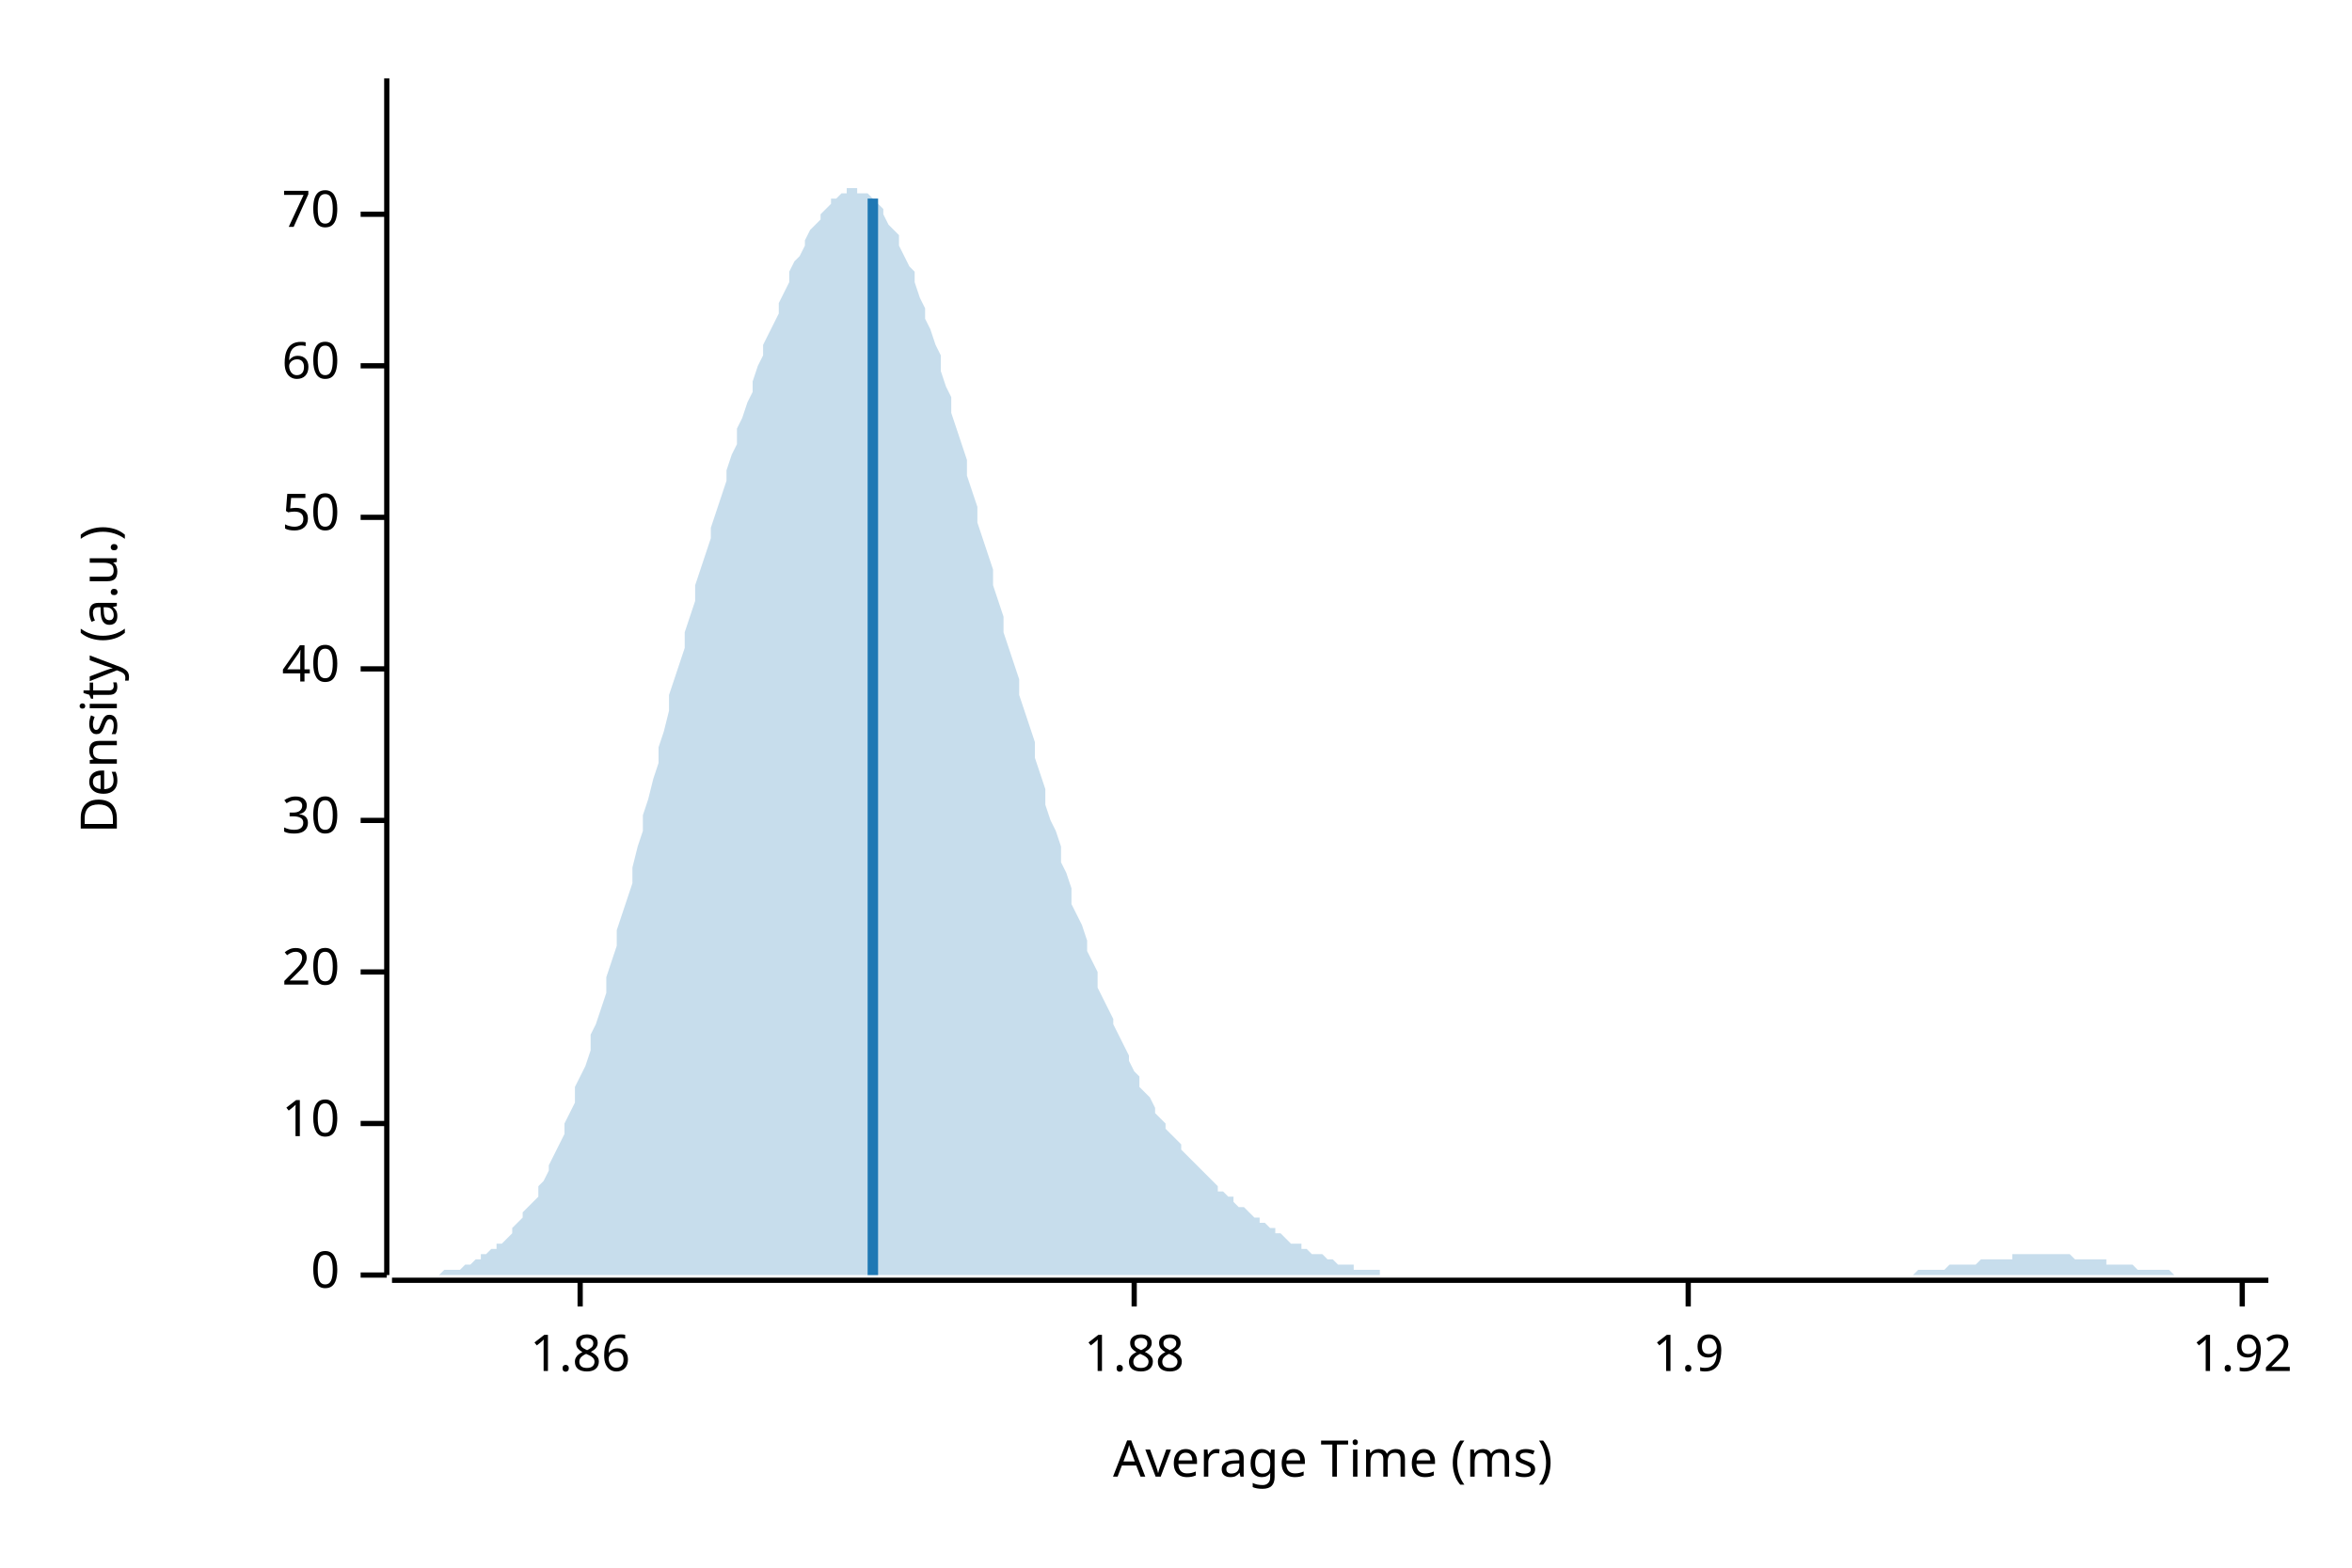
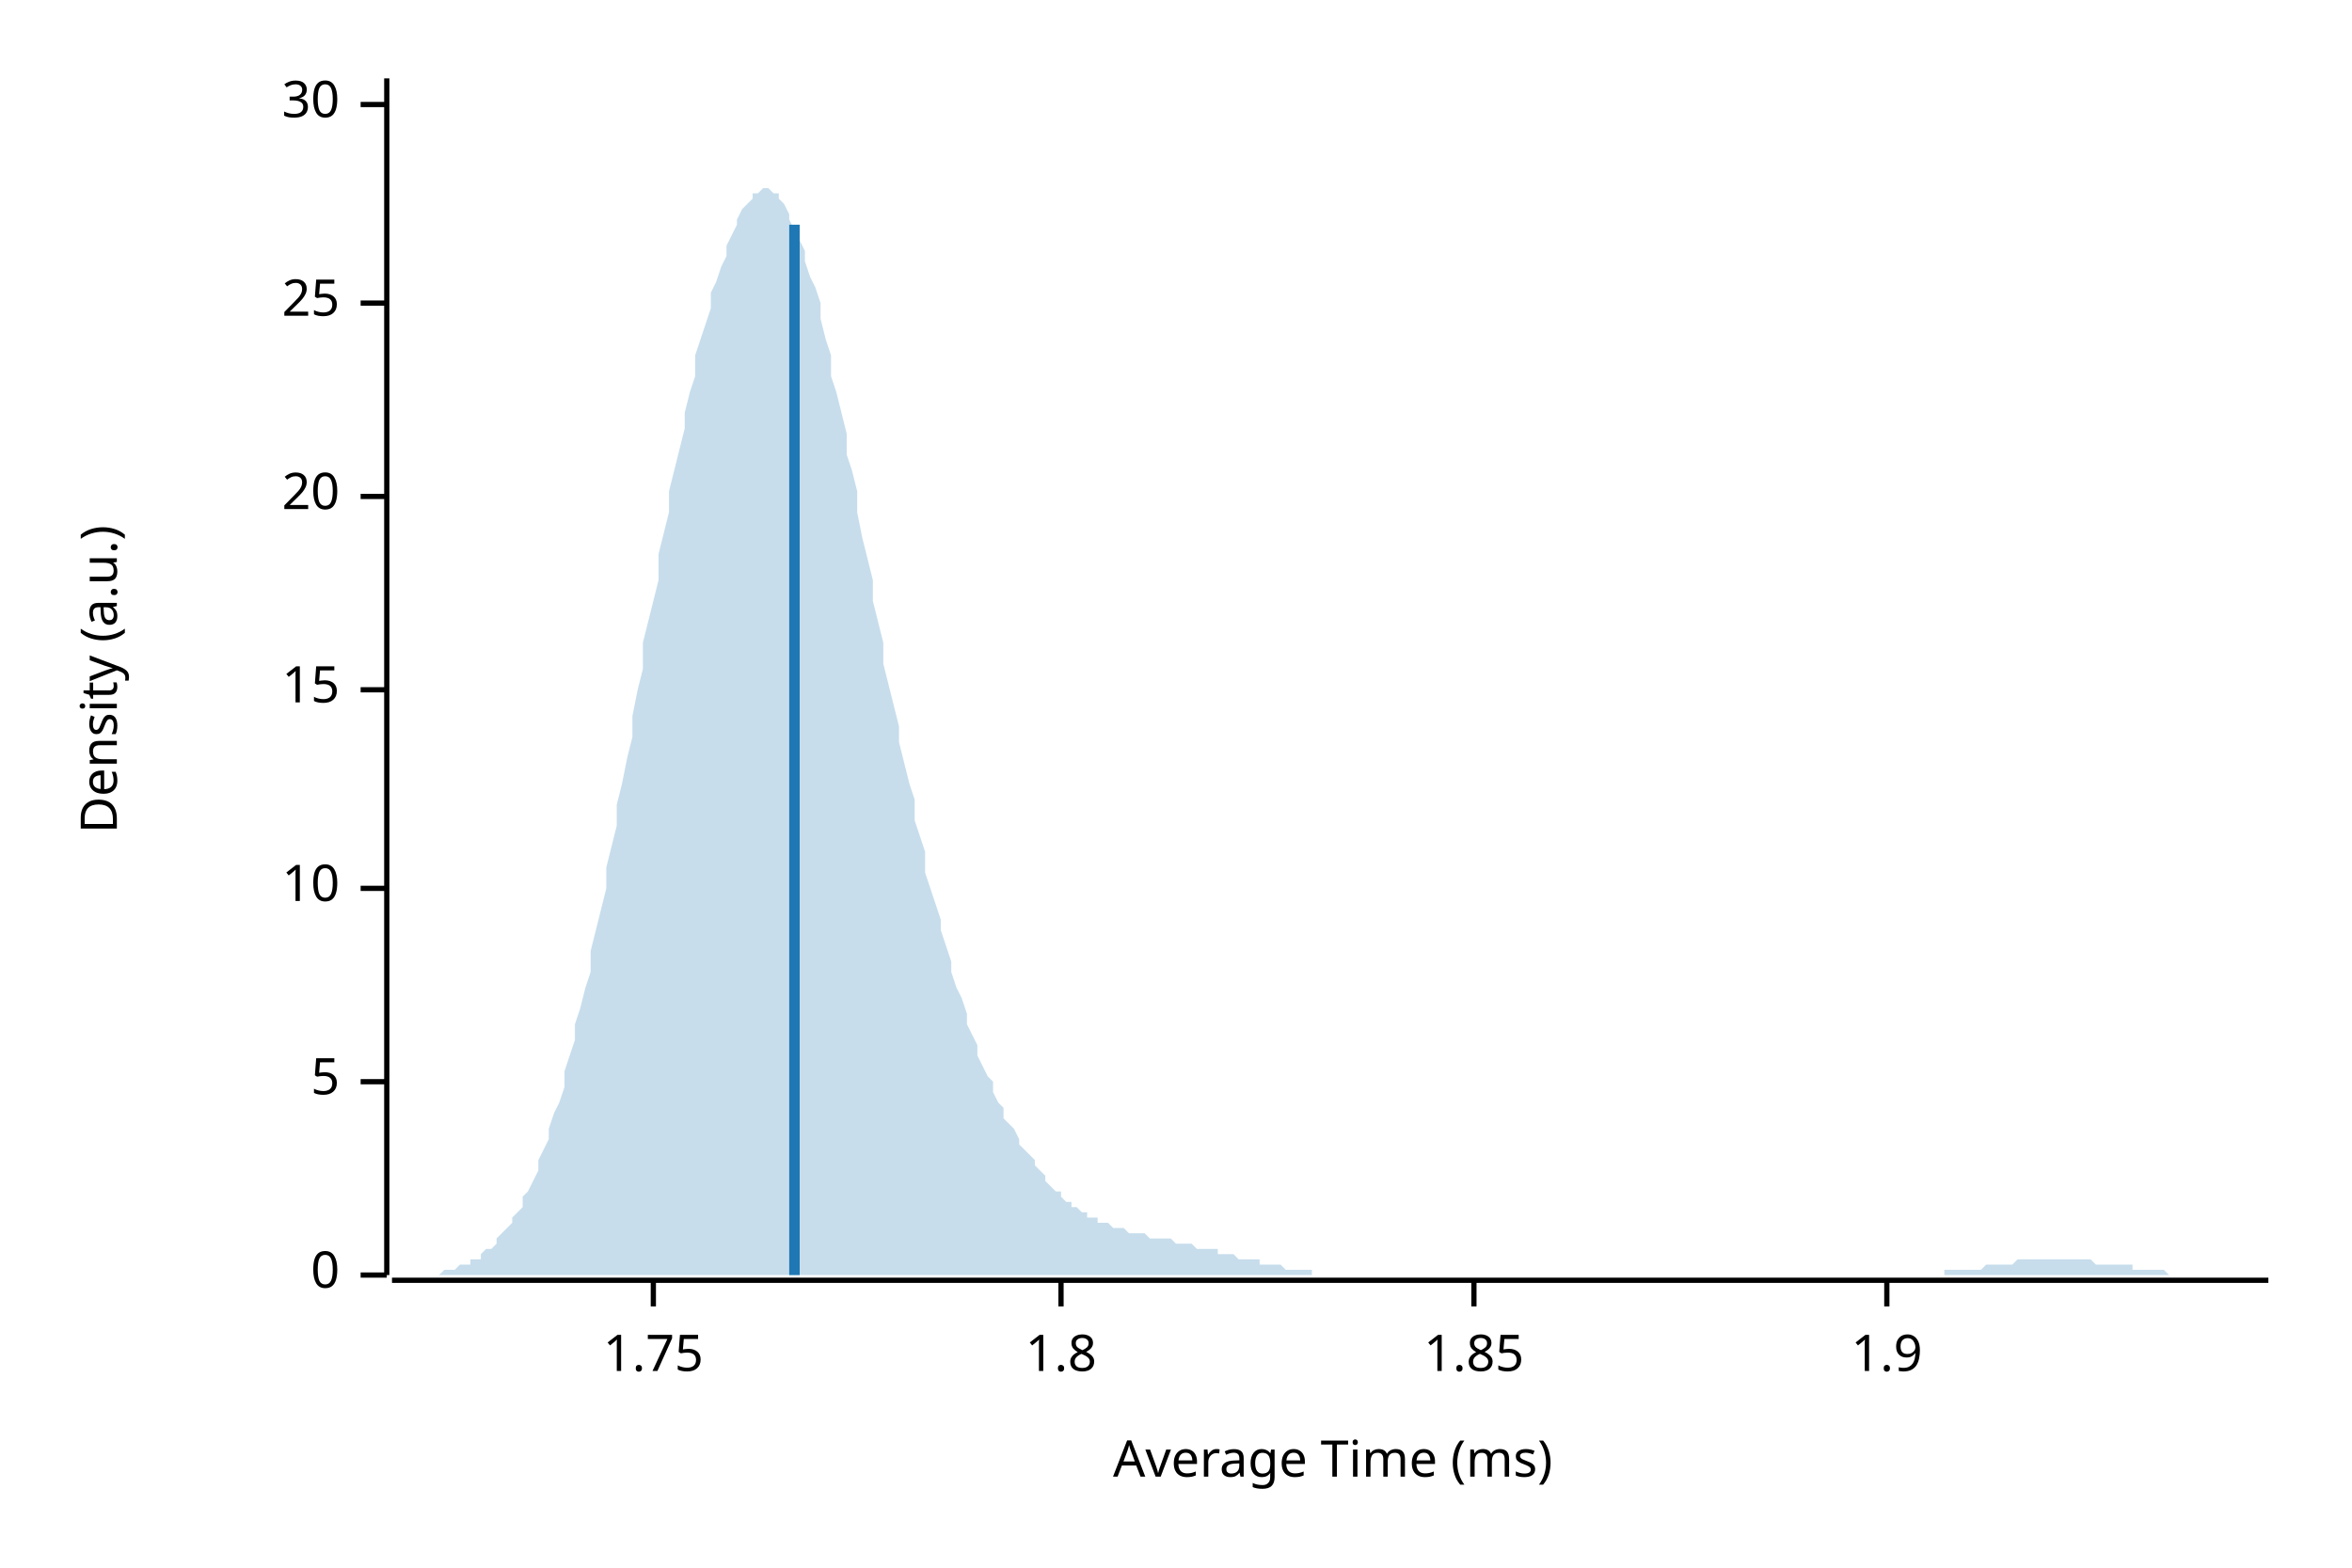
<svg xmlns="http://www.w3.org/2000/svg" width="450" height="300" viewBox="0 0 450 300">
  <text x="15" y="130" dy="0.76em" text-anchor="middle" font-family="sans-serif" font-size="9.677" opacity="1" fill="#000000" transform="rotate(270, 15, 130)">
Density (a.u.)
</text>
  <text x="255" y="285" dy="-0.5ex" text-anchor="middle" font-family="sans-serif" font-size="9.677" opacity="1" fill="#000000">
Average Time (ms)
</text>
  <polyline fill="none" opacity="1" stroke="#000000" stroke-width="1" points="74,15 74,244 " />
  <text x="65" y="244" dy="0.5ex" text-anchor="end" font-family="sans-serif" font-size="9.677" opacity="1" fill="#000000">
0
</text>
  <polyline fill="none" opacity="1" stroke="#000000" stroke-width="1" points="69,244 74,244 " />
-   <text x="65" y="215" dy="0.5ex" text-anchor="end" font-family="sans-serif" font-size="9.677" opacity="1" fill="#000000">
+   <text x="65" y="207" dy="0.5ex" text-anchor="end" font-family="sans-serif" font-size="9.677" opacity="1" fill="#000000">
+ 5
+ </text>
+   <polyline fill="none" opacity="1" stroke="#000000" stroke-width="1" points="69,207 74,207 " />
+   <text x="65" y="170" dy="0.5ex" text-anchor="end" font-family="sans-serif" font-size="9.677" opacity="1" fill="#000000">
10
</text>
-   <polyline fill="none" opacity="1" stroke="#000000" stroke-width="1" points="69,215 74,215 " />
-   <text x="65" y="186" dy="0.5ex" text-anchor="end" font-family="sans-serif" font-size="9.677" opacity="1" fill="#000000">
+   <polyline fill="none" opacity="1" stroke="#000000" stroke-width="1" points="69,170 74,170 " />
+   <text x="65" y="132" dy="0.5ex" text-anchor="end" font-family="sans-serif" font-size="9.677" opacity="1" fill="#000000">
+ 15
+ </text>
+   <polyline fill="none" opacity="1" stroke="#000000" stroke-width="1" points="69,132 74,132 " />
+   <text x="65" y="95" dy="0.5ex" text-anchor="end" font-family="sans-serif" font-size="9.677" opacity="1" fill="#000000">
20
</text>
-   <polyline fill="none" opacity="1" stroke="#000000" stroke-width="1" points="69,186 74,186 " />
-   <text x="65" y="157" dy="0.5ex" text-anchor="end" font-family="sans-serif" font-size="9.677" opacity="1" fill="#000000">
+   <polyline fill="none" opacity="1" stroke="#000000" stroke-width="1" points="69,95 74,95 " />
+   <text x="65" y="58" dy="0.5ex" text-anchor="end" font-family="sans-serif" font-size="9.677" opacity="1" fill="#000000">
+ 25
+ </text>
+   <polyline fill="none" opacity="1" stroke="#000000" stroke-width="1" points="69,58 74,58 " />
+   <text x="65" y="20" dy="0.5ex" text-anchor="end" font-family="sans-serif" font-size="9.677" opacity="1" fill="#000000">
30
</text>
-   <polyline fill="none" opacity="1" stroke="#000000" stroke-width="1" points="69,157 74,157 " />
-   <text x="65" y="128" dy="0.5ex" text-anchor="end" font-family="sans-serif" font-size="9.677" opacity="1" fill="#000000">
- 40
+   <polyline fill="none" opacity="1" stroke="#000000" stroke-width="1" points="69,20 74,20 " />
+   <polyline fill="none" opacity="1" stroke="#000000" stroke-width="1" points="75,245 434,245 " />
+   <text x="125" y="255" dy="0.76em" text-anchor="middle" font-family="sans-serif" font-size="9.677" opacity="1" fill="#000000">
+ 1.75
</text>
-   <polyline fill="none" opacity="1" stroke="#000000" stroke-width="1" points="69,128 74,128 " />
-   <text x="65" y="99" dy="0.5ex" text-anchor="end" font-family="sans-serif" font-size="9.677" opacity="1" fill="#000000">
- 50
+   <polyline fill="none" opacity="1" stroke="#000000" stroke-width="1" points="125,245 125,250 " />
+   <text x="203" y="255" dy="0.76em" text-anchor="middle" font-family="sans-serif" font-size="9.677" opacity="1" fill="#000000">
+ 1.8
</text>
-   <polyline fill="none" opacity="1" stroke="#000000" stroke-width="1" points="69,99 74,99 " />
-   <text x="65" y="70" dy="0.5ex" text-anchor="end" font-family="sans-serif" font-size="9.677" opacity="1" fill="#000000">
- 60
+   <polyline fill="none" opacity="1" stroke="#000000" stroke-width="1" points="203,245 203,250 " />
+   <text x="282" y="255" dy="0.76em" text-anchor="middle" font-family="sans-serif" font-size="9.677" opacity="1" fill="#000000">
+ 1.85
</text>
-   <polyline fill="none" opacity="1" stroke="#000000" stroke-width="1" points="69,70 74,70 " />
-   <text x="65" y="41" dy="0.5ex" text-anchor="end" font-family="sans-serif" font-size="9.677" opacity="1" fill="#000000">
- 70
- </text>
-   <polyline fill="none" opacity="1" stroke="#000000" stroke-width="1" points="69,41 74,41 " />
-   <polyline fill="none" opacity="1" stroke="#000000" stroke-width="1" points="75,245 434,245 " />
-   <text x="111" y="255" dy="0.76em" text-anchor="middle" font-family="sans-serif" font-size="9.677" opacity="1" fill="#000000">
- 1.86
- </text>
-   <polyline fill="none" opacity="1" stroke="#000000" stroke-width="1" points="111,245 111,250 " />
-   <text x="217" y="255" dy="0.76em" text-anchor="middle" font-family="sans-serif" font-size="9.677" opacity="1" fill="#000000">
- 1.88
- </text>
-   <polyline fill="none" opacity="1" stroke="#000000" stroke-width="1" points="217,245 217,250 " />
-   <text x="323" y="255" dy="0.76em" text-anchor="middle" font-family="sans-serif" font-size="9.677" opacity="1" fill="#000000">
+   <polyline fill="none" opacity="1" stroke="#000000" stroke-width="1" points="282,245 282,250 " />
+   <text x="361" y="255" dy="0.76em" text-anchor="middle" font-family="sans-serif" font-size="9.677" opacity="1" fill="#000000">
1.9
</text>
-   <polyline fill="none" opacity="1" stroke="#000000" stroke-width="1" points="323,245 323,250 " />
-   <text x="429" y="255" dy="0.76em" text-anchor="middle" font-family="sans-serif" font-size="9.677" opacity="1" fill="#000000">
- 1.92
- </text>
-   <polyline fill="none" opacity="1" stroke="#000000" stroke-width="1" points="429,245 429,250 " />
-   <polygon opacity="0.25" fill="#1F78B4" points="75,244 75,244 76,244 77,244 77,244 78,244 79,244 80,244 80,244 81,244 82,244 82,244 83,244 84,244 85,243 85,243 86,243 87,243 87,243 88,243 89,242 90,242 90,242 91,241 92,241 92,240 93,240 94,239 95,239 95,238 96,238 97,237 98,236 98,235 99,234 100,233 100,232 101,231 102,230 103,229 103,227 104,226 105,224 105,223 106,221 107,219 108,217 108,215 109,213 110,211 110,208 111,206 112,204 113,201 113,198 114,196 115,193 116,190 116,187 117,184 118,181 118,178 119,175 120,172 121,169 121,166 122,162 123,159 123,156 124,153 125,149 126,146 126,143 127,140 128,136 128,133 129,130 130,127 131,124 131,121 132,118 133,115 133,112 134,109 135,106 136,103 136,101 137,98 138,95 139,92 139,90 140,87 141,85 141,82 142,80 143,77 144,75 144,73 145,70 146,68 146,66 147,64 148,62 149,60 149,58 150,56 151,54 151,52 152,50 153,49 154,47 154,46 155,44 156,43 157,42 157,41 158,40 159,39 159,38 160,38 161,37 162,37 162,36 163,36 164,36 164,37 165,37 166,37 167,38 167,39 168,39 169,40 169,41 170,43 171,44 172,45 172,47 173,49 174,51 175,52 175,54 176,57 177,59 177,61 178,63 179,66 180,68 180,71 181,74 182,76 182,79 183,82 184,85 185,88 185,91 186,94 187,97 187,100 188,103 189,106 190,109 190,112 191,115 192,118 192,121 193,124 194,127 195,130 195,133 196,136 197,139 198,142 198,145 199,148 200,151 200,154 201,157 202,159 203,162 203,165 204,167 205,170 205,173 206,175 207,177 208,180 208,182 209,184 210,186 210,189 211,191 212,193 213,195 213,196 214,198 215,200 216,202 216,203 217,205 218,206 218,208 219,209 220,210 221,212 221,213 222,214 223,215 223,216 224,217 225,218 226,219 226,220 227,221 228,222 228,222 229,223 230,224 231,225 231,225 232,226 233,227 233,228 234,228 235,229 236,229 236,230 237,231 238,231 239,232 239,232 240,233 241,233 241,234 242,234 243,235 244,235 244,236 245,236 246,237 246,237 247,238 248,238 249,238 249,239 250,239 251,240 251,240 252,240 253,240 254,241 254,241 255,241 256,242 257,242 257,242 258,242 259,242 259,243 260,243 261,243 262,243 262,243 263,243 264,243 264,244 265,244 266,244 267,244 267,244 268,244 269,244 269,244 270,244 271,244 272,244 272,244 273,244 274,244 275,244 275,244 276,244 277,244 277,244 278,244 279,244 280,244 280,244 281,244 282,244 282,244 283,244 284,244 285,244 285,244 286,244 287,244 287,244 288,244 289,244 290,244 290,244 291,244 292,244 292,244 293,244 294,244 295,244 295,244 296,244 297,244 298,244 298,244 299,244 300,244 300,244 301,244 302,244 303,244 303,244 304,244 305,244 305,244 306,244 307,244 308,244 308,244 309,244 310,244 310,244 311,244 312,244 313,244 313,244 314,244 315,244 316,244 316,244 317,244 318,244 318,244 319,244 320,244 321,244 321,244 322,244 323,244 323,244 324,244 325,244 326,244 326,244 327,244 328,244 328,244 329,244 330,244 331,244 331,244 332,244 333,244 333,244 334,244 335,244 336,244 336,244 337,244 338,244 339,244 339,244 340,244 341,244 341,244 342,244 343,244 344,244 344,244 345,244 346,244 346,244 347,244 348,244 349,244 349,244 350,244 351,244 351,244 352,244 353,244 354,244 354,244 355,244 356,244 357,244 357,244 358,244 359,244 359,244 360,244 361,244 362,244 362,244 363,244 364,244 364,244 365,244 366,244 367,243 367,243 368,243 369,243 369,243 370,243 371,243 372,243 372,243 373,242 374,242 375,242 375,242 376,242 377,242 377,242 378,242 379,241 380,241 380,241 381,241 382,241 382,241 383,241 384,241 385,241 385,240 386,240 387,240 387,240 388,240 389,240 390,240 390,240 391,240 392,240 392,240 393,240 394,240 395,240 395,240 396,240 397,241 398,241 398,241 399,241 400,241 400,241 401,241 402,241 403,241 403,242 404,242 405,242 405,242 406,242 407,242 408,242 408,242 409,243 410,243 410,243 411,243 412,243 413,243 413,243 414,243 415,243 416,244 416,244 417,244 418,244 418,244 419,244 420,244 421,244 421,244 422,244 423,244 423,244 424,244 425,244 426,244 426,244 427,244 428,244 428,244 429,244 430,244 431,244 431,244 432,244 433,244 434,244 434,244 75,244 " />
-   <polyline fill="none" opacity="1" stroke="#1F78B4" stroke-width="2" points="167,244 167,38 " />
+   <polyline fill="none" opacity="1" stroke="#000000" stroke-width="1" points="361,245 361,250 " />
+   <polygon opacity="0.25" fill="#1F78B4" points="75,244 75,244 76,244 77,244 77,244 78,244 79,244 80,244 80,244 81,244 82,244 82,244 83,244 84,244 85,243 85,243 86,243 87,243 87,243 88,242 89,242 90,242 90,241 91,241 92,241 92,240 93,239 94,239 95,238 95,237 96,236 97,235 98,234 98,233 99,232 100,231 100,229 101,228 102,226 103,224 103,222 104,220 105,218 105,216 106,213 107,211 108,208 108,205 109,202 110,199 110,196 111,193 112,189 113,186 113,182 114,178 115,174 116,170 116,166 117,162 118,158 118,154 119,150 120,145 121,141 121,137 122,132 123,128 123,123 124,119 125,115 126,111 126,106 127,102 128,98 128,94 129,90 130,86 131,82 131,79 132,75 133,72 133,68 134,65 135,62 136,59 136,56 137,54 138,51 139,49 139,47 140,45 141,43 141,42 142,40 143,39 144,38 144,37 145,37 146,36 146,36 147,36 148,37 149,37 149,38 150,39 151,41 151,42 152,44 153,46 154,48 154,50 155,53 156,55 157,58 157,61 158,65 159,68 159,72 160,75 161,79 162,83 162,87 163,90 164,94 164,98 165,103 166,107 167,111 167,115 168,119 169,123 169,127 170,131 171,135 172,139 172,142 173,146 174,150 175,153 175,157 176,160 177,163 177,167 178,170 179,173 180,176 180,178 181,181 182,184 182,186 183,189 184,191 185,194 185,196 186,198 187,200 187,202 188,204 189,206 190,207 190,209 191,211 192,212 192,214 193,215 194,216 195,218 195,219 196,220 197,221 198,222 198,223 199,224 200,225 200,226 201,227 202,228 203,228 203,229 204,230 205,230 205,231 206,231 207,232 208,232 208,233 209,233 210,233 210,234 211,234 212,234 213,235 213,235 214,235 215,235 216,236 216,236 217,236 218,236 218,236 219,236 220,237 221,237 221,237 222,237 223,237 223,237 224,237 225,238 226,238 226,238 227,238 228,238 228,238 229,239 230,239 231,239 231,239 232,239 233,239 233,240 234,240 235,240 236,240 236,240 237,241 238,241 239,241 239,241 240,241 241,241 241,242 242,242 243,242 244,242 244,242 245,242 246,243 246,243 247,243 248,243 249,243 249,243 250,243 251,243 251,244 252,244 253,244 254,244 254,244 255,244 256,244 257,244 257,244 258,244 259,244 259,244 260,244 261,244 262,244 262,244 263,244 264,244 264,244 265,244 266,244 267,244 267,244 268,244 269,244 269,244 270,244 271,244 272,244 272,244 273,244 274,244 275,244 275,244 276,244 277,244 277,244 278,244 279,244 280,244 280,244 281,244 282,244 282,244 283,244 284,244 285,244 285,244 286,244 287,244 287,244 288,244 289,244 290,244 290,244 291,244 292,244 292,244 293,244 294,244 295,244 295,244 296,244 297,244 298,244 298,244 299,244 300,244 300,244 301,244 302,244 303,244 303,244 304,244 305,244 305,244 306,244 307,244 308,244 308,244 309,244 310,244 310,244 311,244 312,244 313,244 313,244 314,244 315,244 316,244 316,244 317,244 318,244 318,244 319,244 320,244 321,244 321,244 322,244 323,244 323,244 324,244 325,244 326,244 326,244 327,244 328,244 328,244 329,244 330,244 331,244 331,244 332,244 333,244 333,244 334,244 335,244 336,244 336,244 337,244 338,244 339,244 339,244 340,244 341,244 341,244 342,244 343,244 344,244 344,244 345,244 346,244 346,244 347,244 348,244 349,244 349,244 350,244 351,244 351,244 352,244 353,244 354,244 354,244 355,244 356,244 357,244 357,244 358,244 359,244 359,244 360,244 361,244 362,244 362,244 363,244 364,244 364,244 365,244 366,244 367,244 367,244 368,244 369,244 369,244 370,244 371,244 372,244 372,243 373,243 374,243 375,243 375,243 376,243 377,243 377,243 378,243 379,243 380,242 380,242 381,242 382,242 382,242 383,242 384,242 385,242 385,242 386,241 387,241 387,241 388,241 389,241 390,241 390,241 391,241 392,241 392,241 393,241 394,241 395,241 395,241 396,241 397,241 398,241 398,241 399,241 400,241 400,241 401,242 402,242 403,242 403,242 404,242 405,242 405,242 406,242 407,242 408,242 408,243 409,243 410,243 410,243 411,243 412,243 413,243 413,243 414,243 415,244 416,244 416,244 417,244 418,244 418,244 419,244 420,244 421,244 421,244 422,244 423,244 423,244 424,244 425,244 426,244 426,244 427,244 428,244 428,244 429,244 430,244 431,244 431,244 432,244 433,244 434,244 434,244 75,244 " />
+   <polyline fill="none" opacity="1" stroke="#1F78B4" stroke-width="2" points="152,244 152,43 " />
</svg>
